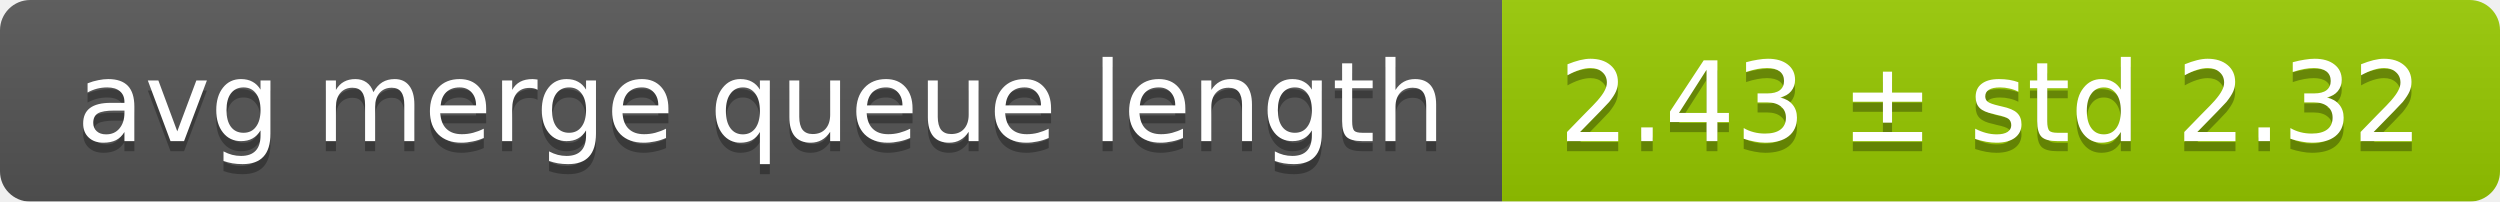
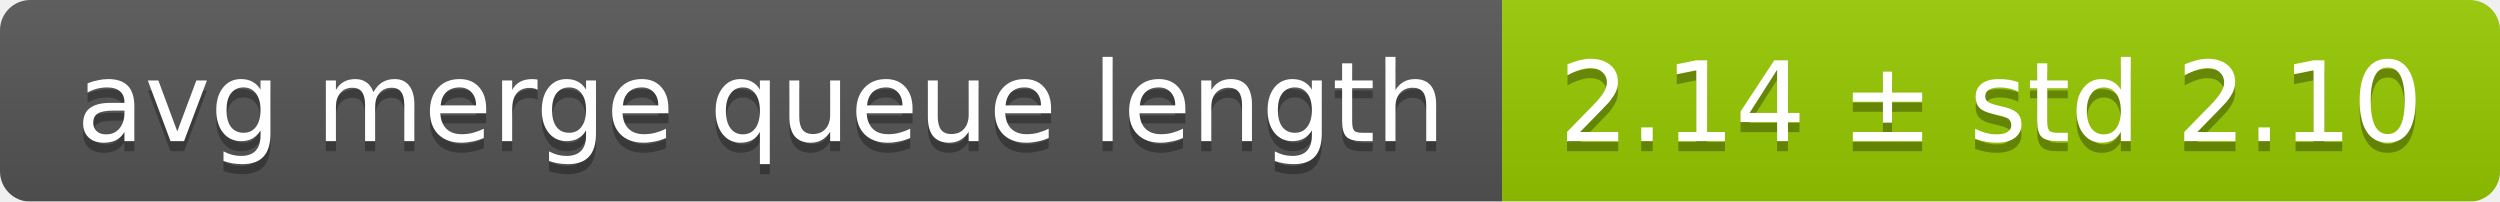
<svg xmlns="http://www.w3.org/2000/svg" width="248" height="20">
  <linearGradient id="smooth" x2="0" y2="100%">
    <stop offset="0" stop-color="#bbb" stop-opacity=".1" />
    <stop offset="1" stop-opacity=".1" />
  </linearGradient>
  <mask id="round">
    <rect width="248" height="20" rx="3" fill="#fff" />
  </mask>
  <g mask="url(#round)">
    <rect width="149" height="20" fill="#555" />
    <rect x="149" width="99" height="20" fill="#97ca00" />
    <rect width="248" height="20" fill="url(#smooth)" />
  </g>
  <g fill="#fff" text-anchor="middle" font-family="DejaVu Sans,Verdana,Geneva,sans-serif" font-size="11">
    <text x="75.5" y="15" fill="#010101" fill-opacity=".3">avg merge queue length</text>
    <text x="75.5" y="14">avg merge queue length</text>
-     <text x="197.5" y="15" fill="#010101" fill-opacity=".3">2.43 ± std 2.32</text>
-     <text x="197.5" y="14">2.43 ± std 2.32</text>
+     <text x="197.5" y="15" fill="#010101" fill-opacity=".3">2.14 ± std 2.10</text>
+     <text x="197.5" y="14">2.14 ± std 2.10</text>
  </g>
</svg>
